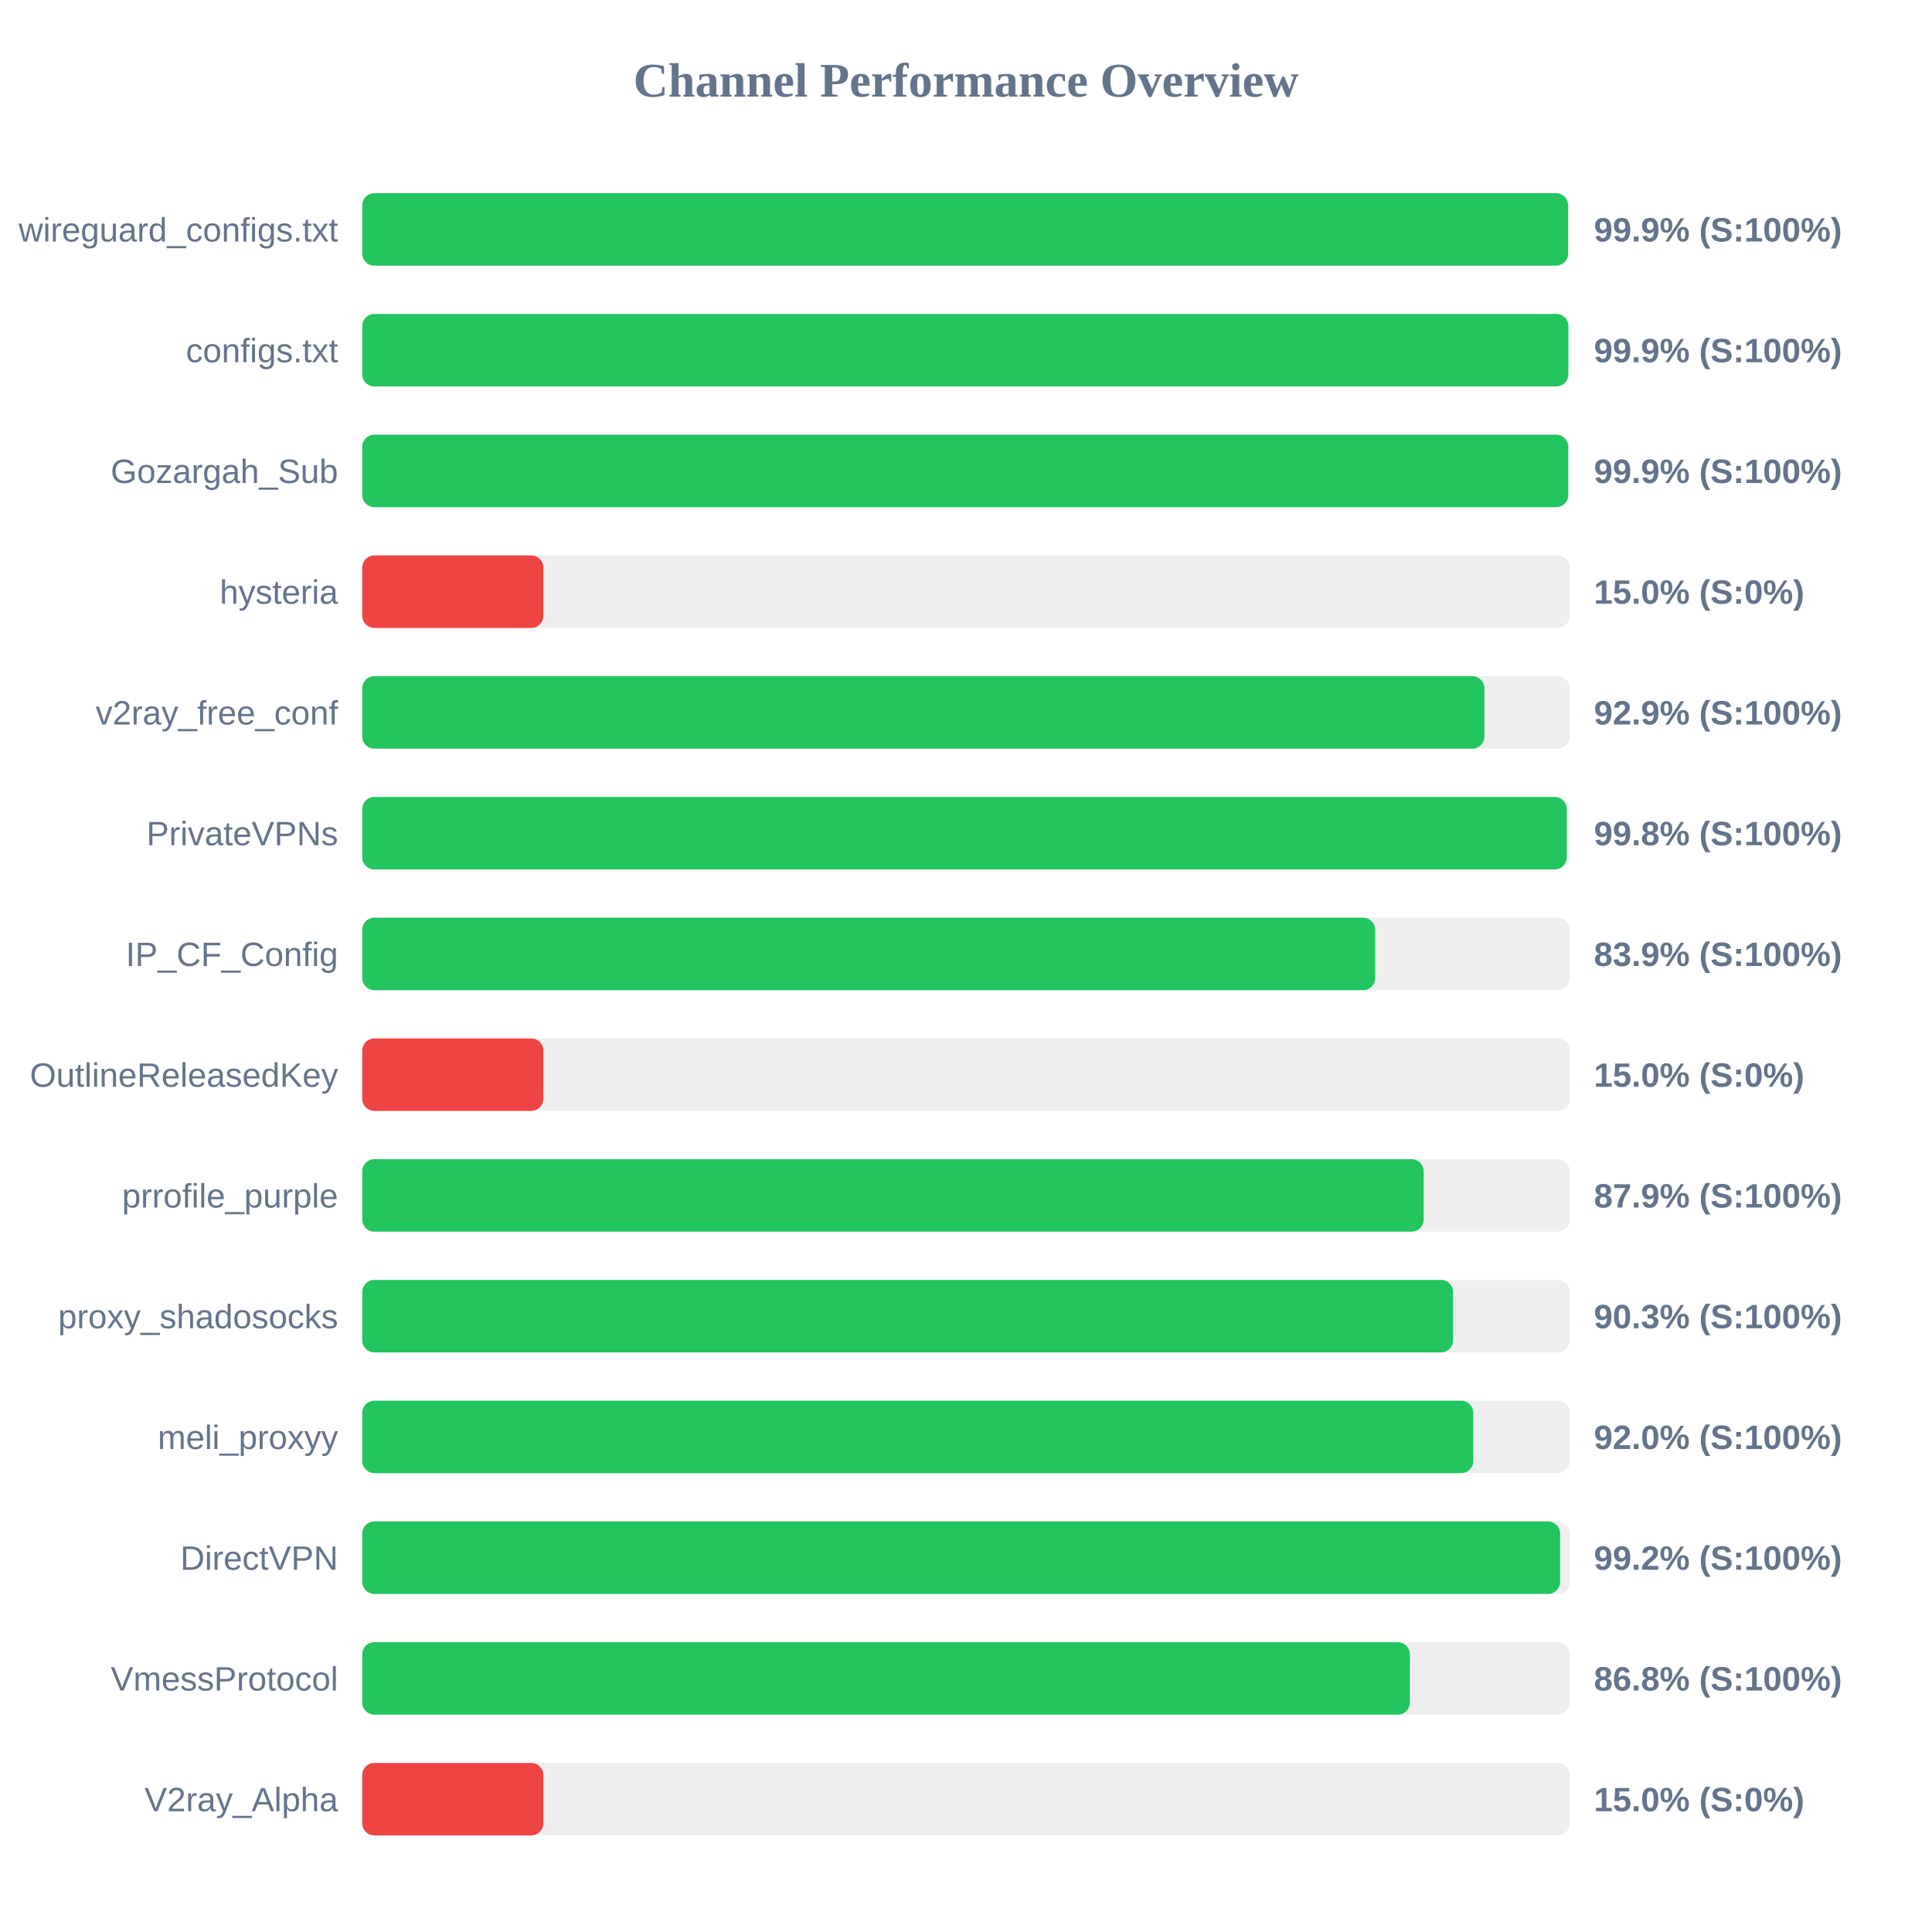
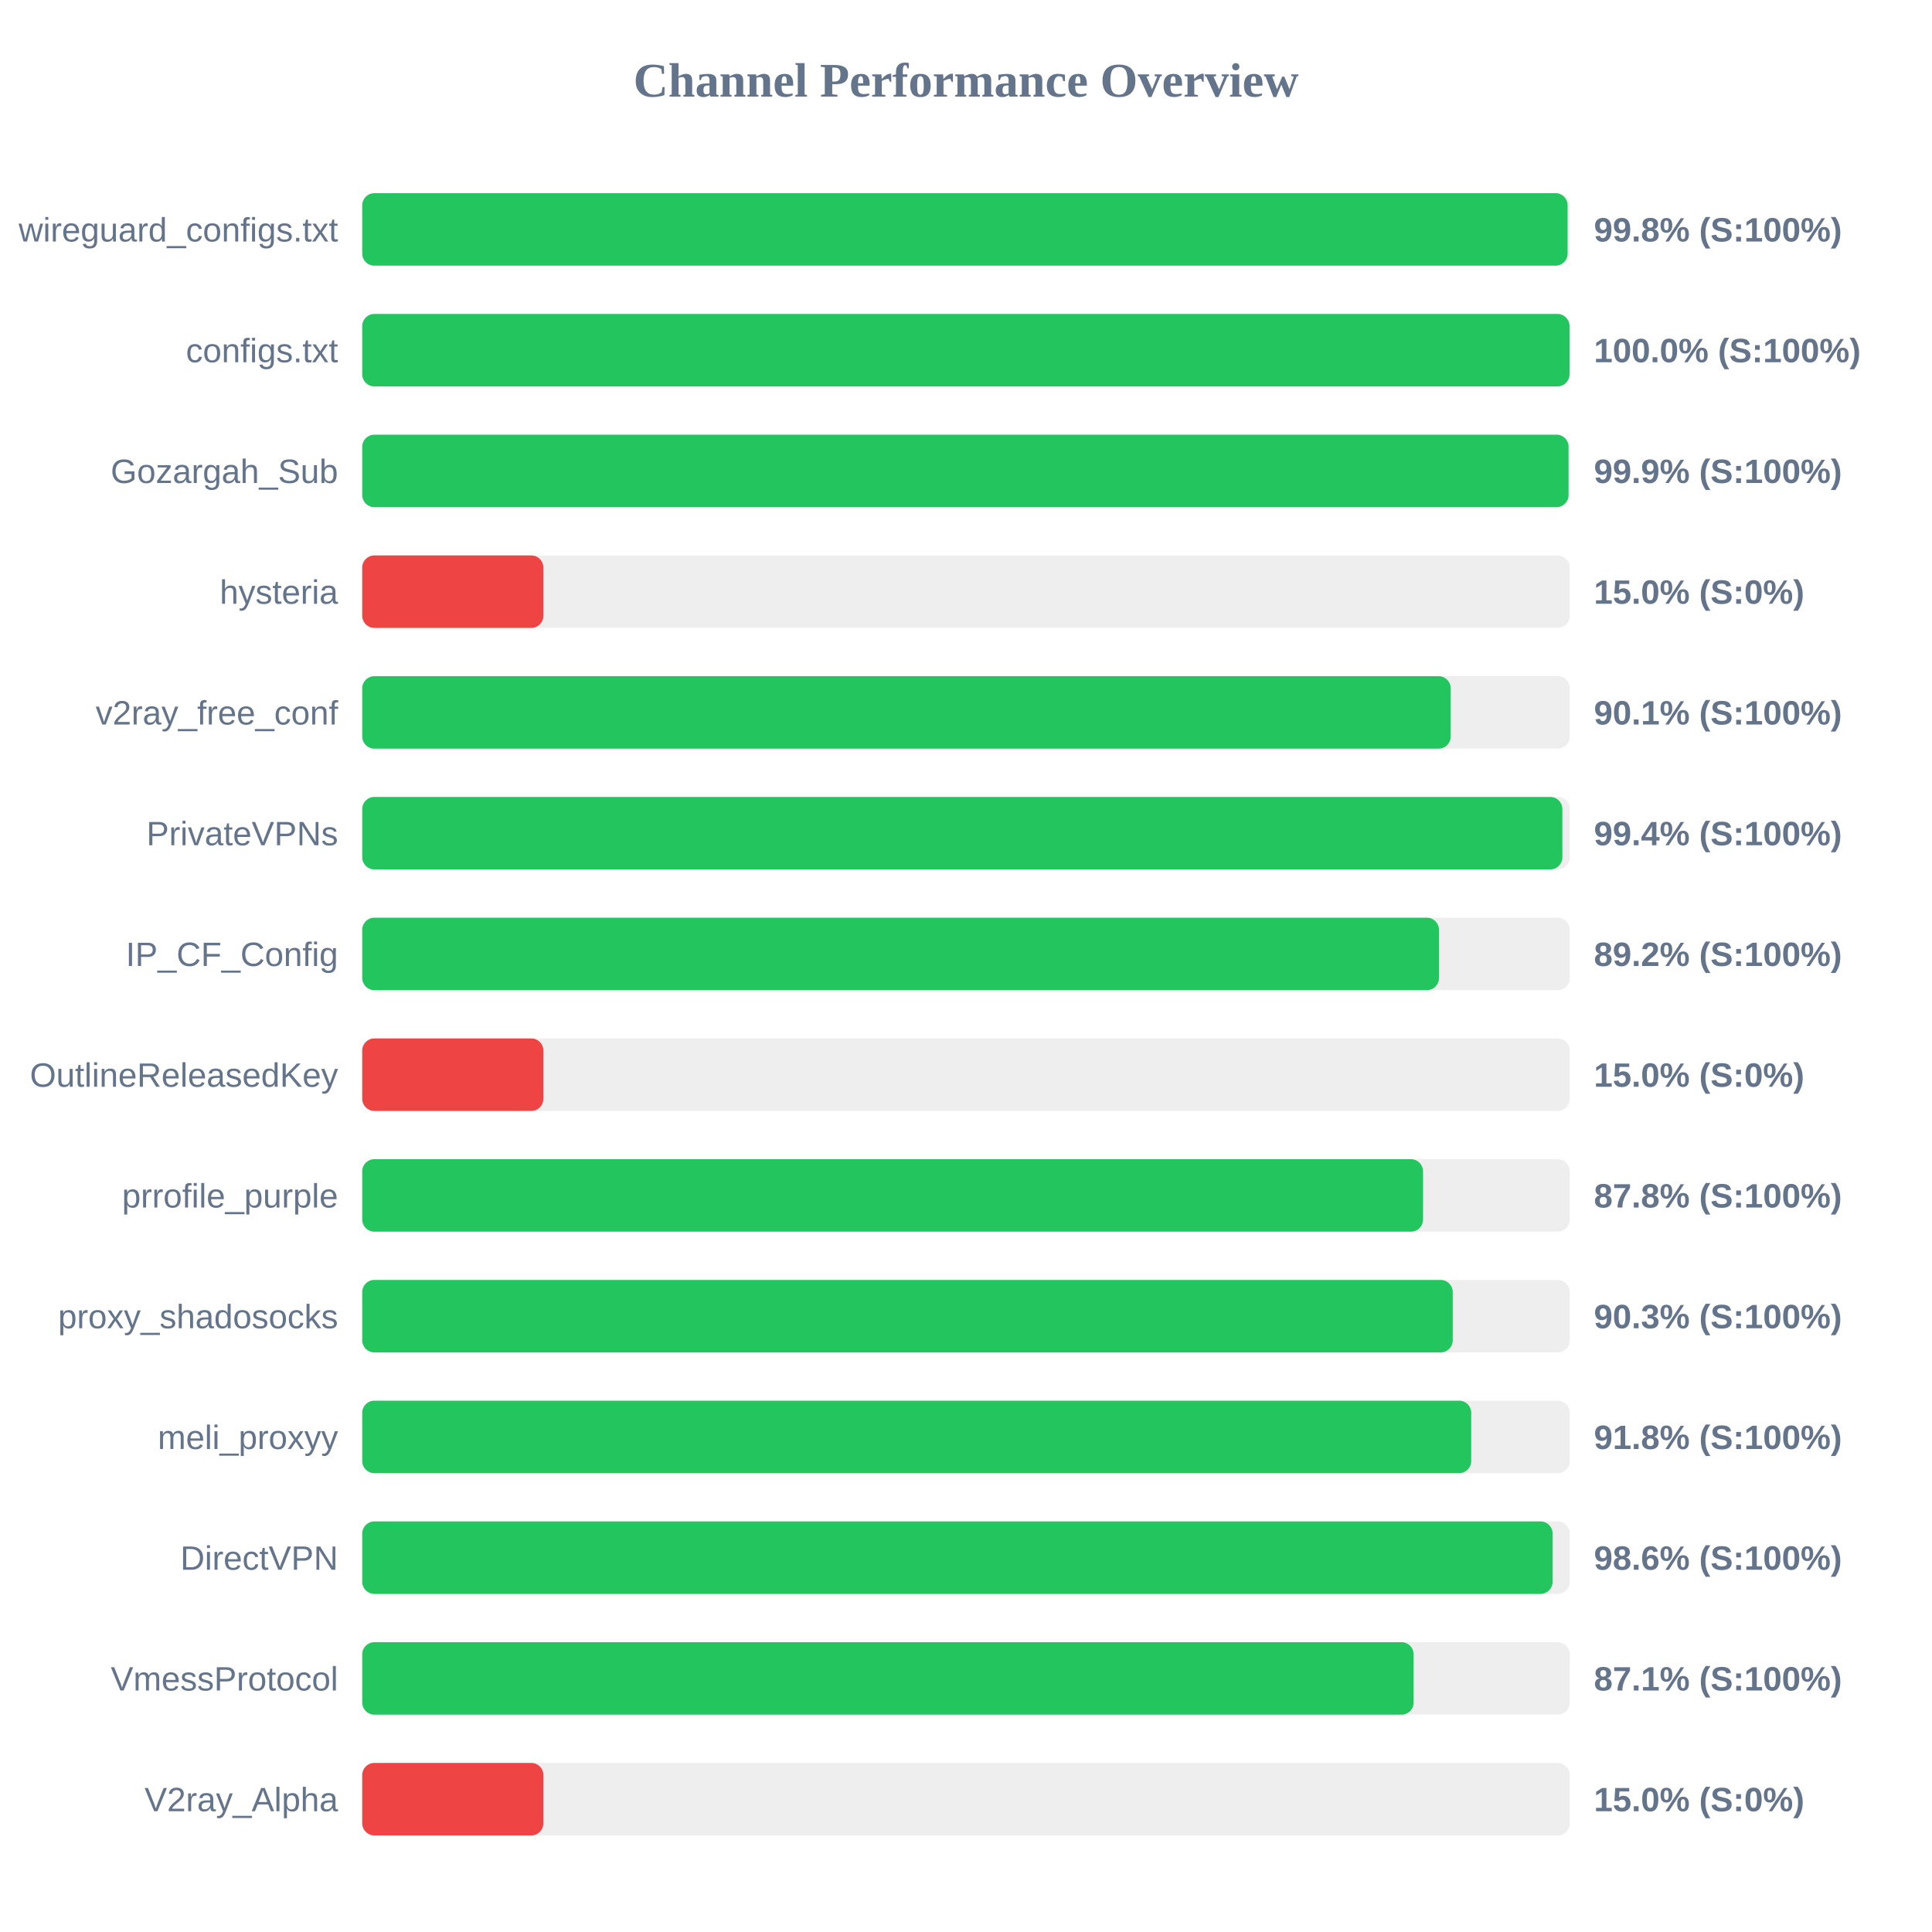
<svg xmlns="http://www.w3.org/2000/svg" width="800" height="800" version="1.1">
  <style>
        .row { font: 14px Arial; fill: #64748b; }
        .score { font: bold 14px Arial; fill: #64748b; }
    </style>
  <text x="400" y="40" text-anchor="middle" font-size="20px" font-weight="bold" fill="#64748b">Channel Performance Overview</text>
  <rect x="150" y="80" width="500" height="30" fill="#eee" rx="5" />
-   <rect x="150" y="80" width="499.3" height="30" fill="#22c55e" rx="5" />
+   <rect x="150" y="80" width="499.1" height="30" fill="#22c55e" rx="5" />
  <text x="140" y="100" text-anchor="end" class="row">wireguard_configs.txt</text>
-   <text x="660" y="100" text-anchor="start" class="score">99.9% (S:100%)</text>
+   <text x="660" y="100" text-anchor="start" class="score">99.8% (S:100%)</text>
  <rect x="150" y="130" width="500" height="30" fill="#eee" rx="5" />
-   <rect x="150" y="130" width="499.4" height="30" fill="#22c55e" rx="5" />
+   <rect x="150" y="130" width="499.9" height="30" fill="#22c55e" rx="5" />
  <text x="140" y="150" text-anchor="end" class="row">configs.txt</text>
-   <text x="660" y="150" text-anchor="start" class="score">99.9% (S:100%)</text>
+   <text x="660" y="150" text-anchor="start" class="score">100.0% (S:100%)</text>
  <rect x="150" y="180" width="500" height="30" fill="#eee" rx="5" />
-   <rect x="150" y="180" width="499.35" height="30" fill="#22c55e" rx="5" />
+   <rect x="150" y="180" width="499.5" height="30" fill="#22c55e" rx="5" />
  <text x="140" y="200" text-anchor="end" class="row">Gozargah_Sub</text>
  <text x="660" y="200" text-anchor="start" class="score">99.9% (S:100%)</text>
  <rect x="150" y="230" width="500" height="30" fill="#eee" rx="5" />
  <rect x="150" y="230" width="75.0" height="30" fill="#ef4444" rx="5" />
  <text x="140" y="250" text-anchor="end" class="row">hysteria</text>
  <text x="660" y="250" text-anchor="start" class="score">15.0% (S:0%)</text>
  <rect x="150" y="280" width="500" height="30" fill="#eee" rx="5" />
-   <rect x="150" y="280" width="464.65" height="30" fill="#22c55e" rx="5" />
+   <rect x="150" y="280" width="450.7" height="30" fill="#22c55e" rx="5" />
  <text x="140" y="300" text-anchor="end" class="row">v2ray_free_conf</text>
-   <text x="660" y="300" text-anchor="start" class="score">92.9% (S:100%)</text>
+   <text x="660" y="300" text-anchor="start" class="score">90.1% (S:100%)</text>
  <rect x="150" y="330" width="500" height="30" fill="#eee" rx="5" />
-   <rect x="150" y="330" width="498.75" height="30" fill="#22c55e" rx="5" />
+   <rect x="150" y="330" width="496.95" height="30" fill="#22c55e" rx="5" />
  <text x="140" y="350" text-anchor="end" class="row">PrivateVPNs</text>
-   <text x="660" y="350" text-anchor="start" class="score">99.8% (S:100%)</text>
+   <text x="660" y="350" text-anchor="start" class="score">99.4% (S:100%)</text>
  <rect x="150" y="380" width="500" height="30" fill="#eee" rx="5" />
-   <rect x="150" y="380" width="419.45" height="30" fill="#22c55e" rx="5" />
+   <rect x="150" y="380" width="445.85" height="30" fill="#22c55e" rx="5" />
  <text x="140" y="400" text-anchor="end" class="row">IP_CF_Config</text>
-   <text x="660" y="400" text-anchor="start" class="score">83.9% (S:100%)</text>
+   <text x="660" y="400" text-anchor="start" class="score">89.2% (S:100%)</text>
  <rect x="150" y="430" width="500" height="30" fill="#eee" rx="5" />
  <rect x="150" y="430" width="75.0" height="30" fill="#ef4444" rx="5" />
  <text x="140" y="450" text-anchor="end" class="row">OutlineReleasedKey</text>
  <text x="660" y="450" text-anchor="start" class="score">15.0% (S:0%)</text>
  <rect x="150" y="480" width="500" height="30" fill="#eee" rx="5" />
-   <rect x="150" y="480" width="439.5" height="30" fill="#22c55e" rx="5" />
+   <rect x="150" y="480" width="439.25" height="30" fill="#22c55e" rx="5" />
  <text x="140" y="500" text-anchor="end" class="row">prrofile_purple</text>
-   <text x="660" y="500" text-anchor="start" class="score">87.9% (S:100%)</text>
+   <text x="660" y="500" text-anchor="start" class="score">87.8% (S:100%)</text>
  <rect x="150" y="530" width="500" height="30" fill="#eee" rx="5" />
-   <rect x="150" y="530" width="451.7" height="30" fill="#22c55e" rx="5" />
+   <rect x="150" y="530" width="451.55" height="30" fill="#22c55e" rx="5" />
  <text x="140" y="550" text-anchor="end" class="row">proxy_shadosocks</text>
  <text x="660" y="550" text-anchor="start" class="score">90.3% (S:100%)</text>
  <rect x="150" y="580" width="500" height="30" fill="#eee" rx="5" />
-   <rect x="150" y="580" width="460.05" height="30" fill="#22c55e" rx="5" />
+   <rect x="150" y="580" width="459.2" height="30" fill="#22c55e" rx="5" />
  <text x="140" y="600" text-anchor="end" class="row">meli_proxyy</text>
-   <text x="660" y="600" text-anchor="start" class="score">92.0% (S:100%)</text>
+   <text x="660" y="600" text-anchor="start" class="score">91.8% (S:100%)</text>
  <rect x="150" y="630" width="500" height="30" fill="#eee" rx="5" />
-   <rect x="150" y="630" width="496.0" height="30" fill="#22c55e" rx="5" />
+   <rect x="150" y="630" width="492.9" height="30" fill="#22c55e" rx="5" />
  <text x="140" y="650" text-anchor="end" class="row">DirectVPN</text>
-   <text x="660" y="650" text-anchor="start" class="score">99.2% (S:100%)</text>
+   <text x="660" y="650" text-anchor="start" class="score">98.6% (S:100%)</text>
  <rect x="150" y="680" width="500" height="30" fill="#eee" rx="5" />
-   <rect x="150" y="680" width="433.8" height="30" fill="#22c55e" rx="5" />
+   <rect x="150" y="680" width="435.35" height="30" fill="#22c55e" rx="5" />
  <text x="140" y="700" text-anchor="end" class="row">VmessProtocol</text>
-   <text x="660" y="700" text-anchor="start" class="score">86.8% (S:100%)</text>
+   <text x="660" y="700" text-anchor="start" class="score">87.1% (S:100%)</text>
  <rect x="150" y="730" width="500" height="30" fill="#eee" rx="5" />
  <rect x="150" y="730" width="75.0" height="30" fill="#ef4444" rx="5" />
  <text x="140" y="750" text-anchor="end" class="row">V2ray_Alpha</text>
  <text x="660" y="750" text-anchor="start" class="score">15.0% (S:0%)</text>
</svg>
